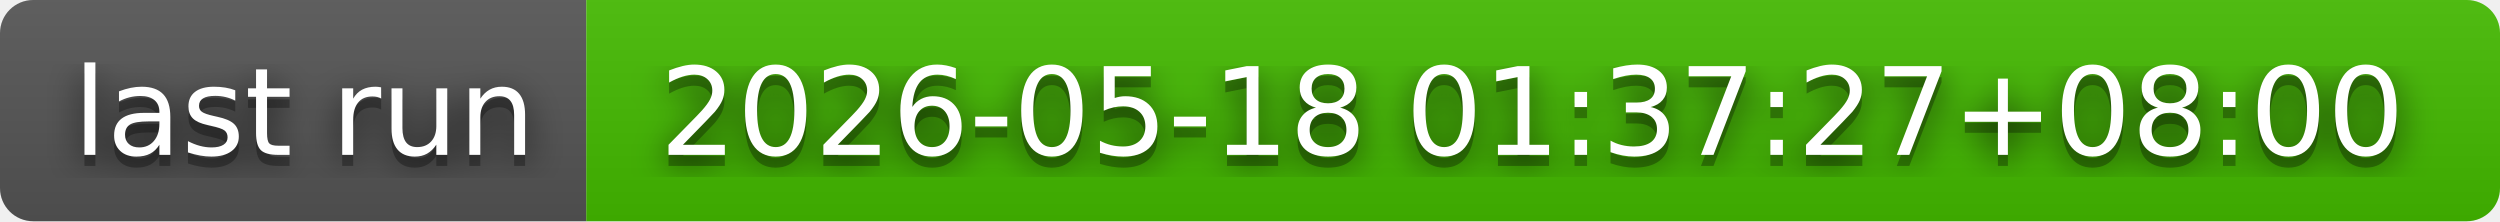
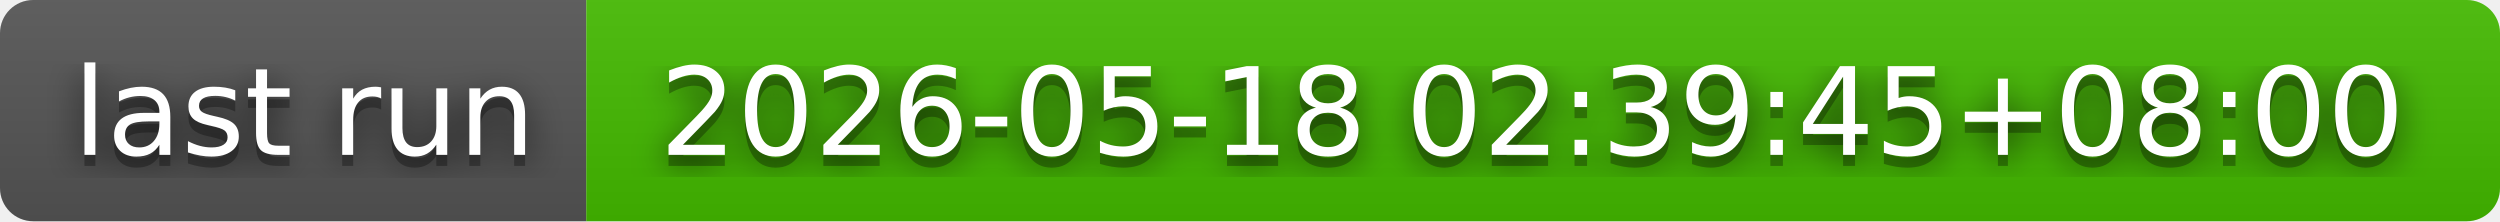
- <svg xmlns="http://www.w3.org/2000/svg" width="226" height="20" role="img" aria-label="last run: 2026-05-18 01:37:27+08:00">
+ <svg xmlns="http://www.w3.org/2000/svg" width="226" height="20" role="img" aria-label="last run: 2026-05-18 02:39:45+08:00">
  <filter id="blur">
    <feGaussianBlur in="SourceGraphic" stdDeviation="16" />
  </filter>
  <linearGradient id="s" x2="0" y2="100%">
    <stop offset="0" stop-color="#bbb" stop-opacity=".1" />
    <stop offset="1" stop-opacity=".1" />
  </linearGradient>
  <clipPath id="r">
    <rect width="226" height="20" rx="3" fill="#fff" />
  </clipPath>
  <g clip-path="url(#r)">
    <rect width="53" height="20" fill="#555" />
    <rect x="53" width="173" height="20" fill="#4b0" />
    <rect width="226" height="20" fill="url(#s)" />
  </g>
  <g fill="#fff" text-anchor="middle" font-family="Verdana,Geneva,DejaVu Sans,sans-serif" text-rendering="geometricPrecision" font-size="110">
    <text aria-hidden="true" x="275" y="150" fill="#010101" fill-opacity=".80" filter="url(#blur)" transform="scale(.1)" textLength="430">last run</text>
    <text aria-hidden="true" x="275" y="150" fill="#010101" fill-opacity=".3" transform="scale(.1)" textLength="430">last run</text>
    <text x="275" y="140" transform="scale(.1)" fill="#fff" textLength="430">last run</text>
-     <text aria-hidden="true" x="1385" y="150" fill="#010101" fill-opacity=".80" filter="url(#blur)" transform="scale(.1)" textLength="1630">2026-05-18 01:37:27+08:00</text>
-     <text aria-hidden="true" x="1385" y="150" fill="#010101" fill-opacity=".3" transform="scale(.1)" textLength="1630">2026-05-18 01:37:27+08:00</text>
-     <text x="1385" y="140" transform="scale(.1)" fill="#fff" textLength="1630">2026-05-18 01:37:27+08:00</text>
+     <text aria-hidden="true" x="1385" y="150" fill="#010101" fill-opacity=".80" filter="url(#blur)" transform="scale(.1)" textLength="1630">2026-05-18 02:39:45+08:00</text>
+     <text aria-hidden="true" x="1385" y="150" fill="#010101" fill-opacity=".3" transform="scale(.1)" textLength="1630">2026-05-18 02:39:45+08:00</text>
+     <text x="1385" y="140" transform="scale(.1)" fill="#fff" textLength="1630">2026-05-18 02:39:45+08:00</text>
  </g>
</svg>
